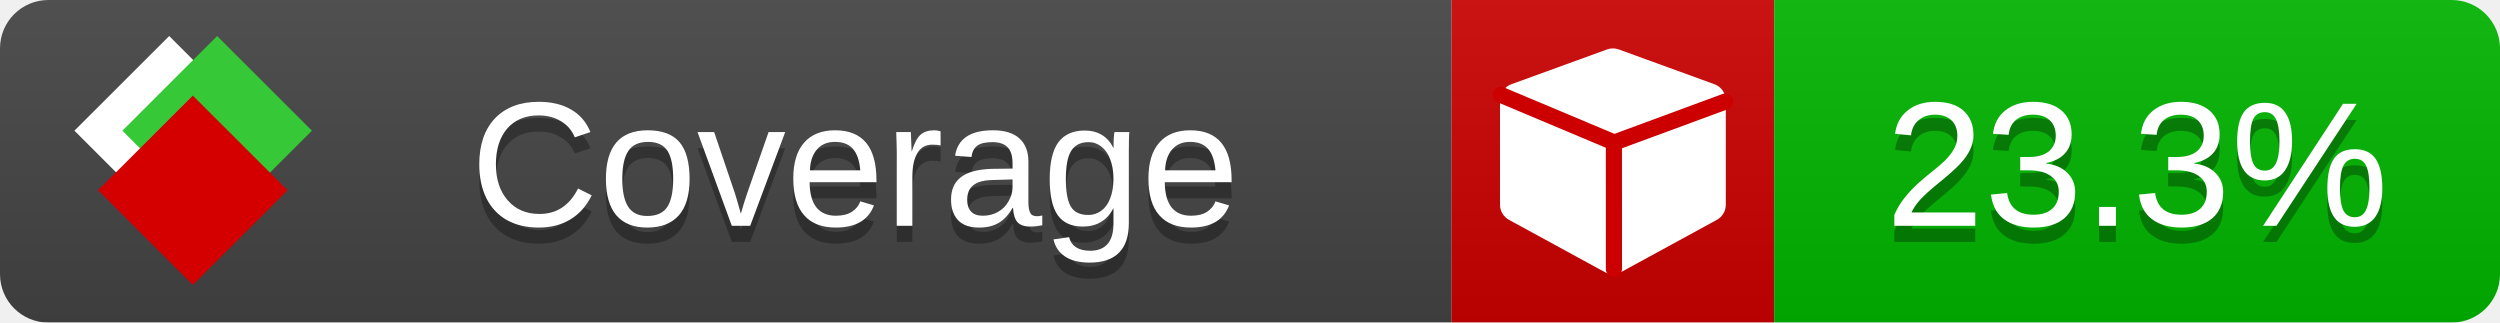
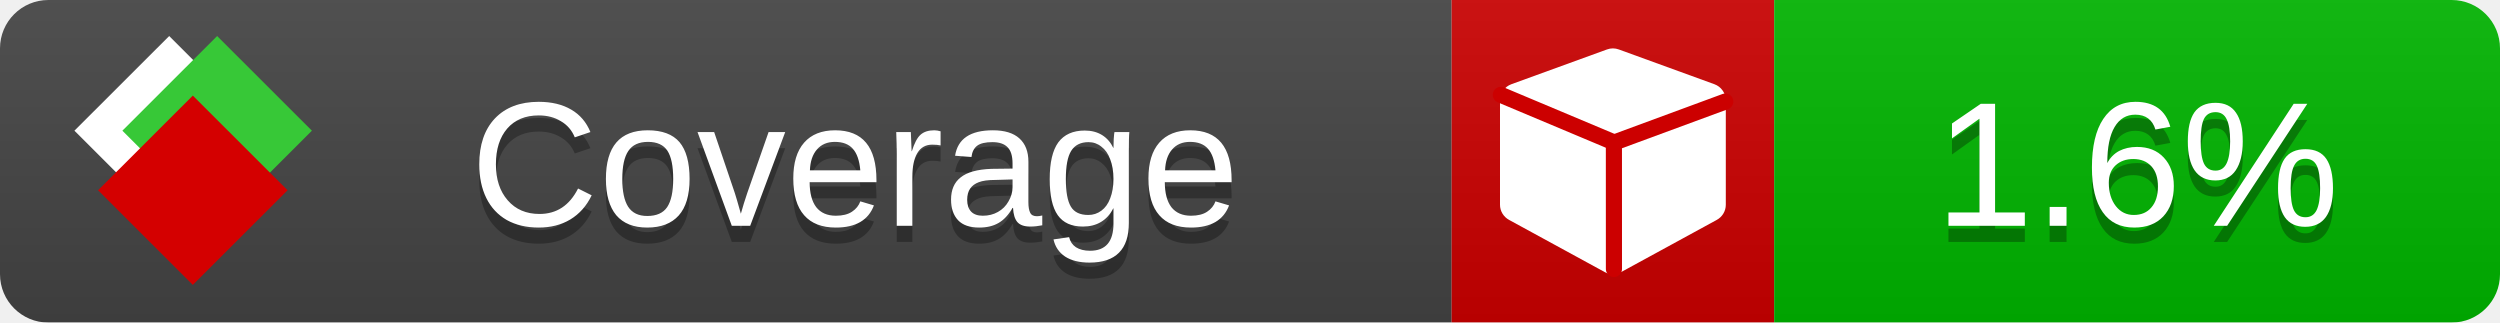
<svg xmlns="http://www.w3.org/2000/svg" xmlns:xlink="http://www.w3.org/1999/xlink" width="155" height="20">
  <style type="text/css">
        
            @keyframes fade1 {
                0% { visibility: visible; opacity: 1; }
               23% { visibility: visible; opacity: 1; }
               25% { visibility: hidden; opacity: 0; }
               48% { visibility: hidden; opacity: 0; }
               50% { visibility: hidden; opacity: 0; }
               73% { visibility: hidden; opacity: 0; }
               75% { visibility: hidden; opacity: 0; }
               98% { visibility: hidden; opacity: 0; }
              100% { visibility: visible; opacity: 1; }
            }
            @keyframes fade2 {
                0% { visibility: hidden; opacity: 0; }
               23% { visibility: hidden; opacity: 0; }
               25% { visibility: visible; opacity: 1; }
               48% { visibility: visible; opacity: 1; }
               50% { visibility: hidden; opacity: 0; }
               73% { visibility: hidden; opacity: 0; }
               75% { visibility: hidden; opacity: 0; }
               98% { visibility: hidden; opacity: 0; }
              100% { visibility: hidden; opacity: 0; }
            }
            @keyframes fade3 {
                0% { visibility: hidden; opacity: 0; }
               23% { visibility: hidden; opacity: 0; }
               25% { visibility: hidden; opacity: 0; }
               48% { visibility: hidden; opacity: 0; }
               50% { visibility: visible; opacity: 1; }
               73% { visibility: visible; opacity: 1; }
               75% { visibility: hidden; opacity: 0; }
               98% { visibility: hidden; opacity: 0; }
              100% { visibility: hidden; opacity: 0; }
            }
            @keyframes fade4 {
                0% { visibility: hidden; opacity: 0; }
               23% { visibility: hidden; opacity: 0; }
               25% { visibility: hidden; opacity: 0; }
               48% { visibility: hidden; opacity: 0; }
               50% { visibility: hidden; opacity: 0; }
               73% { visibility: hidden; opacity: 0; }
               75% { visibility: visible; opacity: 1; }
               98% { visibility: visible; opacity: 1; }
              100% { visibility: hidden; opacity: 0; }
            }
            .linecoverage {
                animation-duration: 15s;
                animation-name: fade1;
                animation-iteration-count: infinite;
            }
            .branchcoverage {
                animation-duration: 15s;
                animation-name: fade2;
                animation-iteration-count: infinite;
            }
            .methodcoverage {
                animation-duration: 15s;
                animation-name: fade3;
                animation-iteration-count: infinite;
            }
            .fullmethodcoverage {
                animation-duration: 15s;
                animation-name: fade4;
                animation-iteration-count: infinite;
            }
          
    </style>
  <defs>
    <linearGradient id="gradient" x2="0" y2="100%">
      <stop offset="0" stop-color="#bbb" stop-opacity=".1" />
      <stop offset="1" stop-opacity=".1" />
    </linearGradient>
    <linearGradient id="c">
      <stop offset="0" stop-color="#d40000" />
      <stop offset="1" stop-color="#ff2a2a" />
    </linearGradient>
    <linearGradient id="a">
      <stop offset="0" stop-color="#e0e0de" />
      <stop offset="1" stop-color="#fff" />
    </linearGradient>
    <linearGradient id="b">
      <stop offset="0" stop-color="#37c837" />
      <stop offset="1" stop-color="#217821" />
    </linearGradient>
    <linearGradient xlink:href="#a" id="e" x1="106.44" x2="69.96" y1="-11.96" y2="-46.84" gradientTransform="matrix(-.8426 -.00045 -.00045 -.8426 -94.27 -75.82)" gradientUnits="userSpaceOnUse" />
    <linearGradient xlink:href="#b" id="f" x1="56.19" x2="77.97" y1="-23.45" y2="10.62" gradientTransform="matrix(.8426 .00045 .00045 .8426 94.27 75.82)" gradientUnits="userSpaceOnUse" />
    <linearGradient xlink:href="#c" id="g" x1="79.98" x2="132.9" y1="10.79" y2="10.79" gradientTransform="matrix(.8426 .00045 .00045 .8426 94.27 75.82)" gradientUnits="userSpaceOnUse" />
    <mask id="mask">
      <rect width="155" height="20" rx="3" fill="#fff" />
    </mask>
    <g id="icon" transform="matrix(.04486 0 0 .04481 -.48 -.63)">
      <rect width="52.92" height="52.92" x="-109.72" y="-27.13" fill="url(#e)" transform="rotate(-135)" />
      <rect width="52.92" height="52.92" x="70.19" y="-39.18" fill="url(#f)" transform="rotate(45)" />
      <rect width="52.92" height="52.92" x="80.05" y="-15.74" fill="url(#g)" transform="rotate(45)" />
    </g>
  </defs>
  <g mask="url(#mask)">
    <rect x="0" y="0" width="90" height="20" fill="#444" />
    <rect x="90" y="0" width="20" height="20" fill="#c00" />
    <rect x="110" y="0" width="45" height="20" fill="#00B600" />
    <rect x="0" y="0" width="155" height="20" fill="url(#gradient)" />
  </g>
  <g>
    <path class="" fill="#fff" d="m 107,6.231 v 6.462 c 0,0.196 -0.051,0.379 -0.151,0.547 -0.101,0.168 -0.238,0.3 -0.412,0.395 l -5.923,3.231 c -0.157,0.09 -0.328,0.135 -0.513,0.135 -0.185,0 -0.356,-0.045 -0.513,-0.135 l -5.923,-3.231 C 93.39,13.539 93.252,13.407 93.151,13.239 93.05,13.071 93,12.889 93,12.692 v -6.462 c 0,-0.224 0.065,-0.429 0.194,-0.614 0.129,-0.185 0.3,-0.317 0.513,-0.395 l 5.923,-2.154 c 0.123,-0.045 0.247,-0.067 0.37,-0.067 0.123,0 0.247,0.022 0.37,0.067 l 5.923,2.154 c 0.213,0.079 0.384,0.21 0.513,0.395 0.129,0.185 0.194,0.39 0.194,0.614 z" />
    <path class="" style="fill:none;stroke:#cc0000;stroke-width:1;stroke-linecap:round;stroke-dasharray:none;stroke-opacity:1" d="m 100.064,16.677 -0.002,-7.833 6.906,-2.547" />
    <path class="" style="fill:none;stroke:#cc0000;stroke-width:1;stroke-linecap:round;stroke-dasharray:none;stroke-opacity:1" d="M 99.914,8.765 93.052,5.882" />
  </g>
  <g fill="#fff" text-anchor="middle" font-family="Verdana,Arial,Geneva,sans-serif" font-size="11">
    <a xlink:href="https://github.com/danielpalme/ReportGenerator" target="_top">
      <use xlink:href="#icon" transform="translate(3,1) scale(3.5)" />
    </a>
    <text x="53" y="15" fill="#010101" fill-opacity=".3">Coverage</text>
    <text x="53" y="14" fill="#fff">Coverage</text>
-     <text class="" x="132.5" y="15" fill="#010101" fill-opacity=".3">23.3%</text>
-     <text class="" x="132.5" y="14">23.3%</text>
+     <text class="" x="132.5" y="15" fill="#010101" fill-opacity=".3">1.6%</text>
+     <text class="" x="132.5" y="14">1.6%</text>
  </g>
  <g>
    <rect class="" x="90" y="0" width="65" height="20" fill-opacity="0">
            </rect>
  </g>
</svg>
